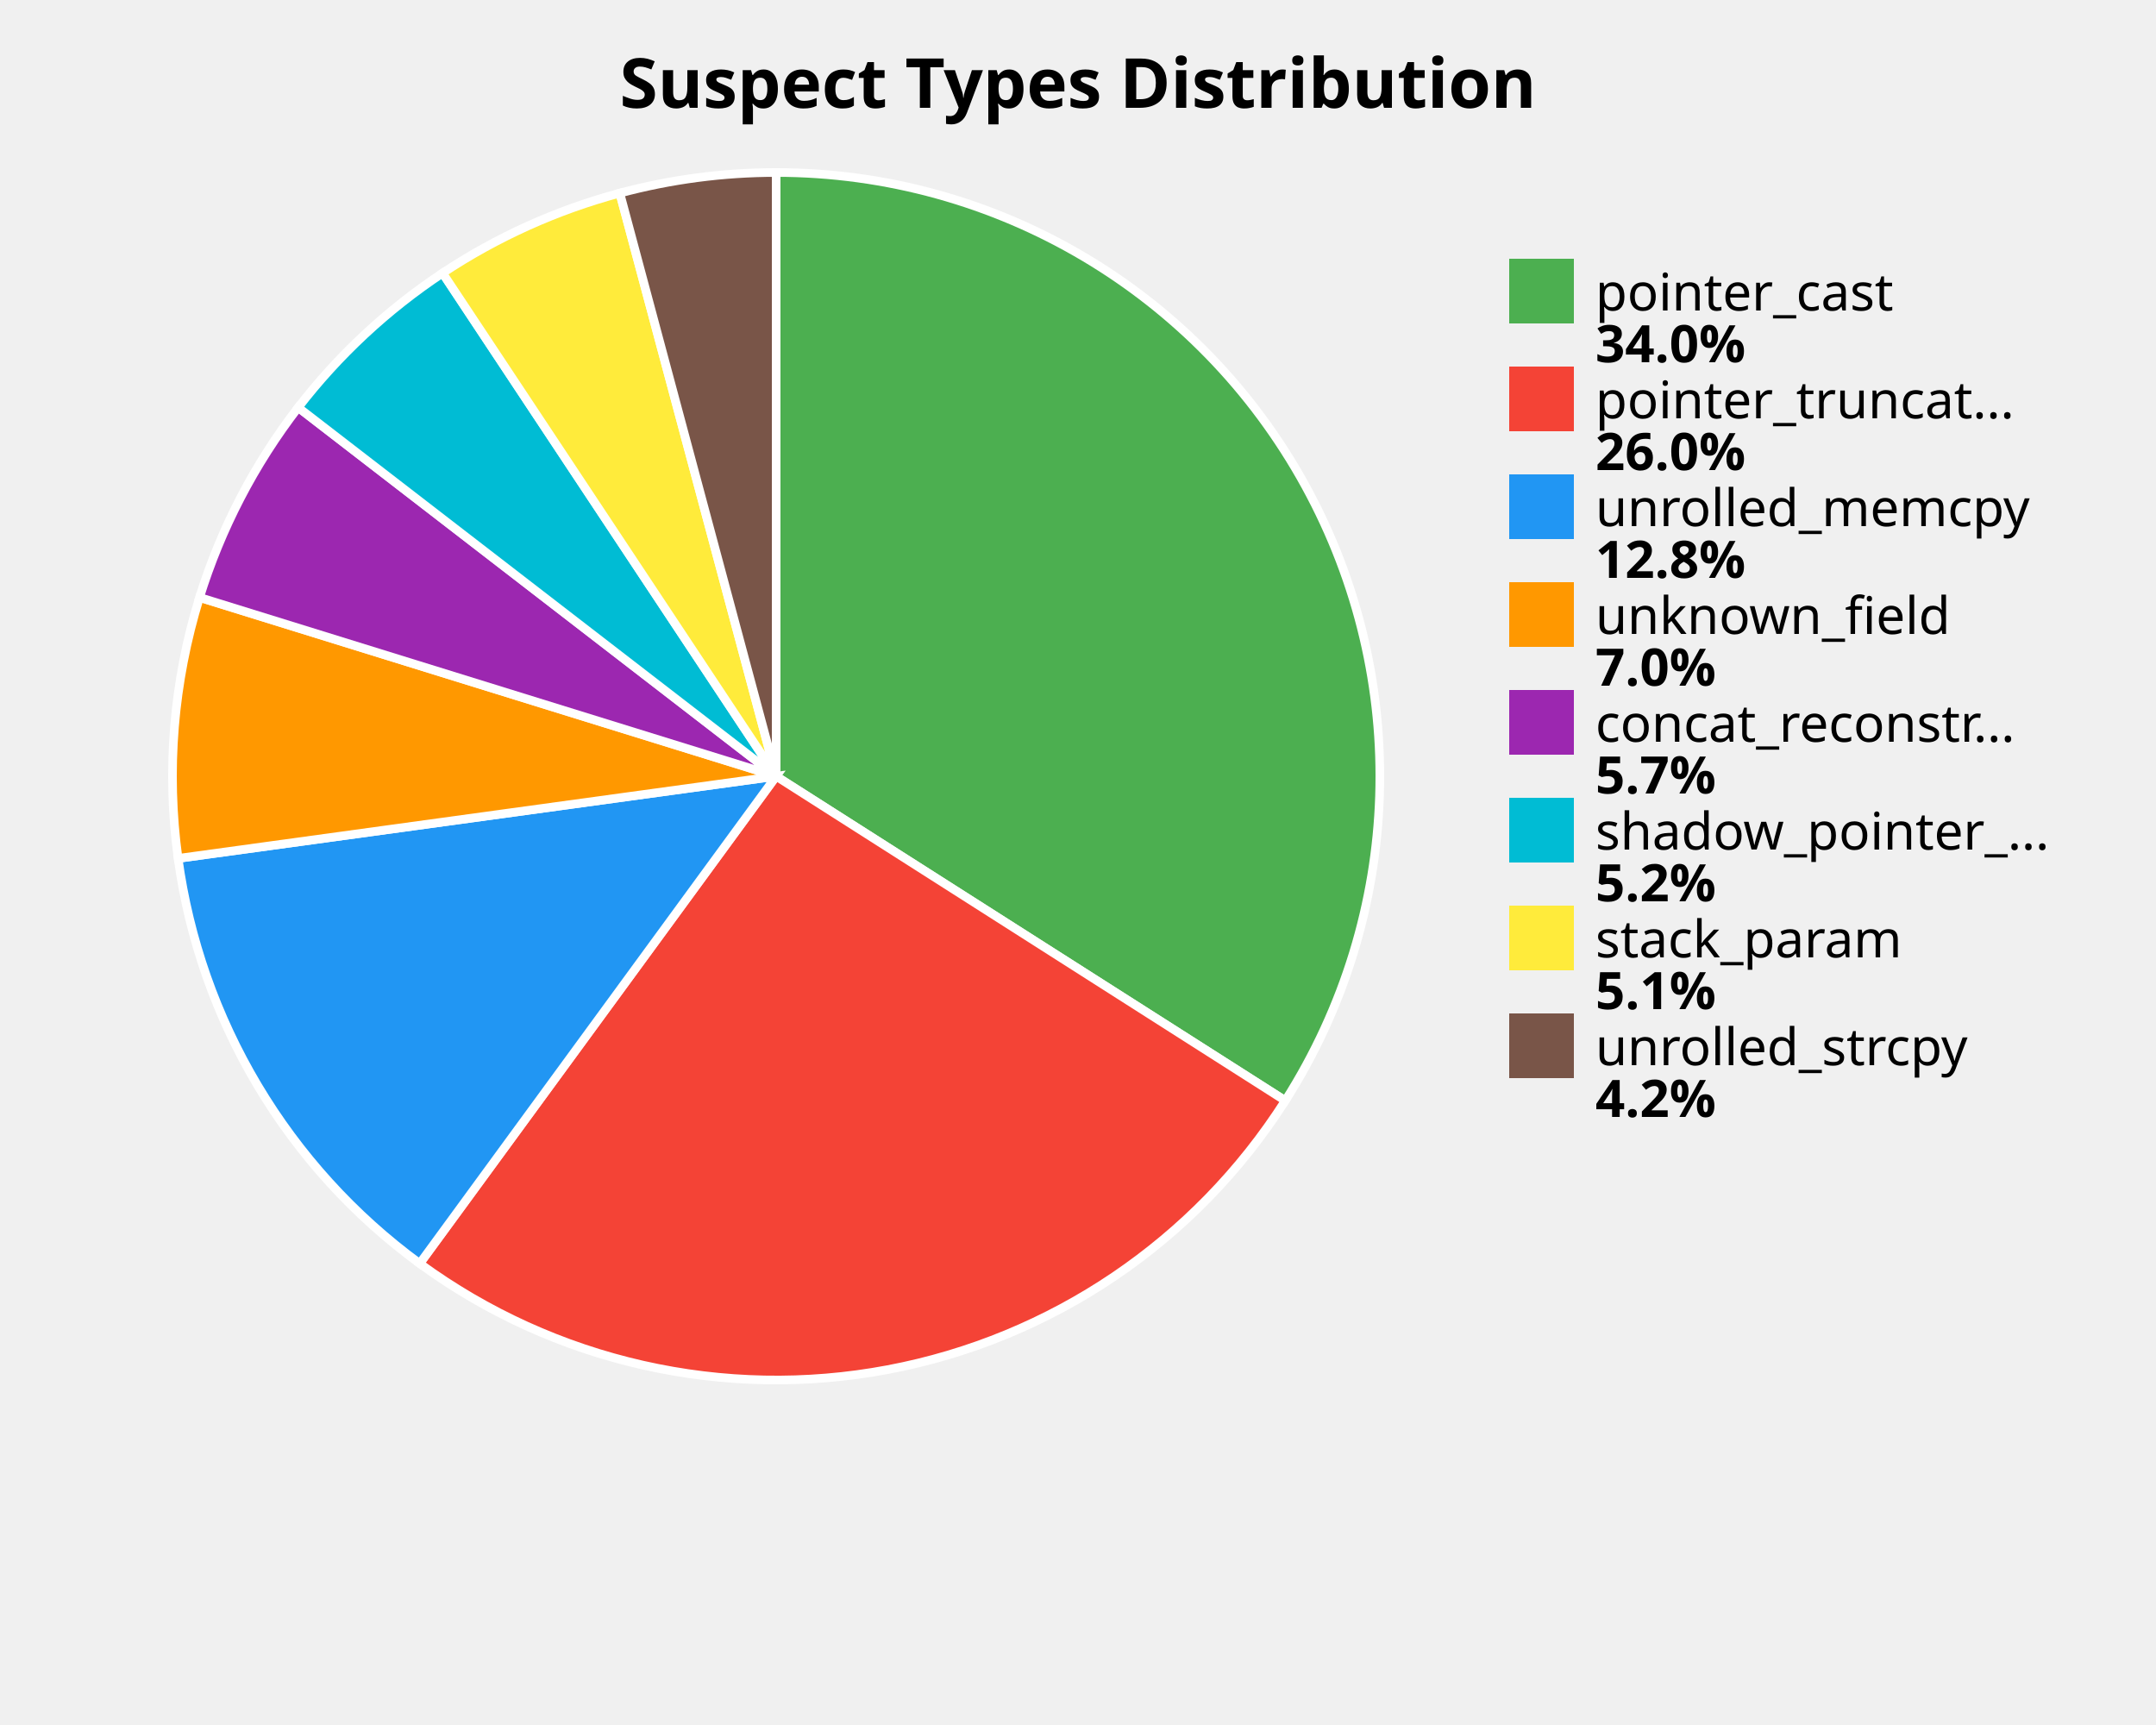
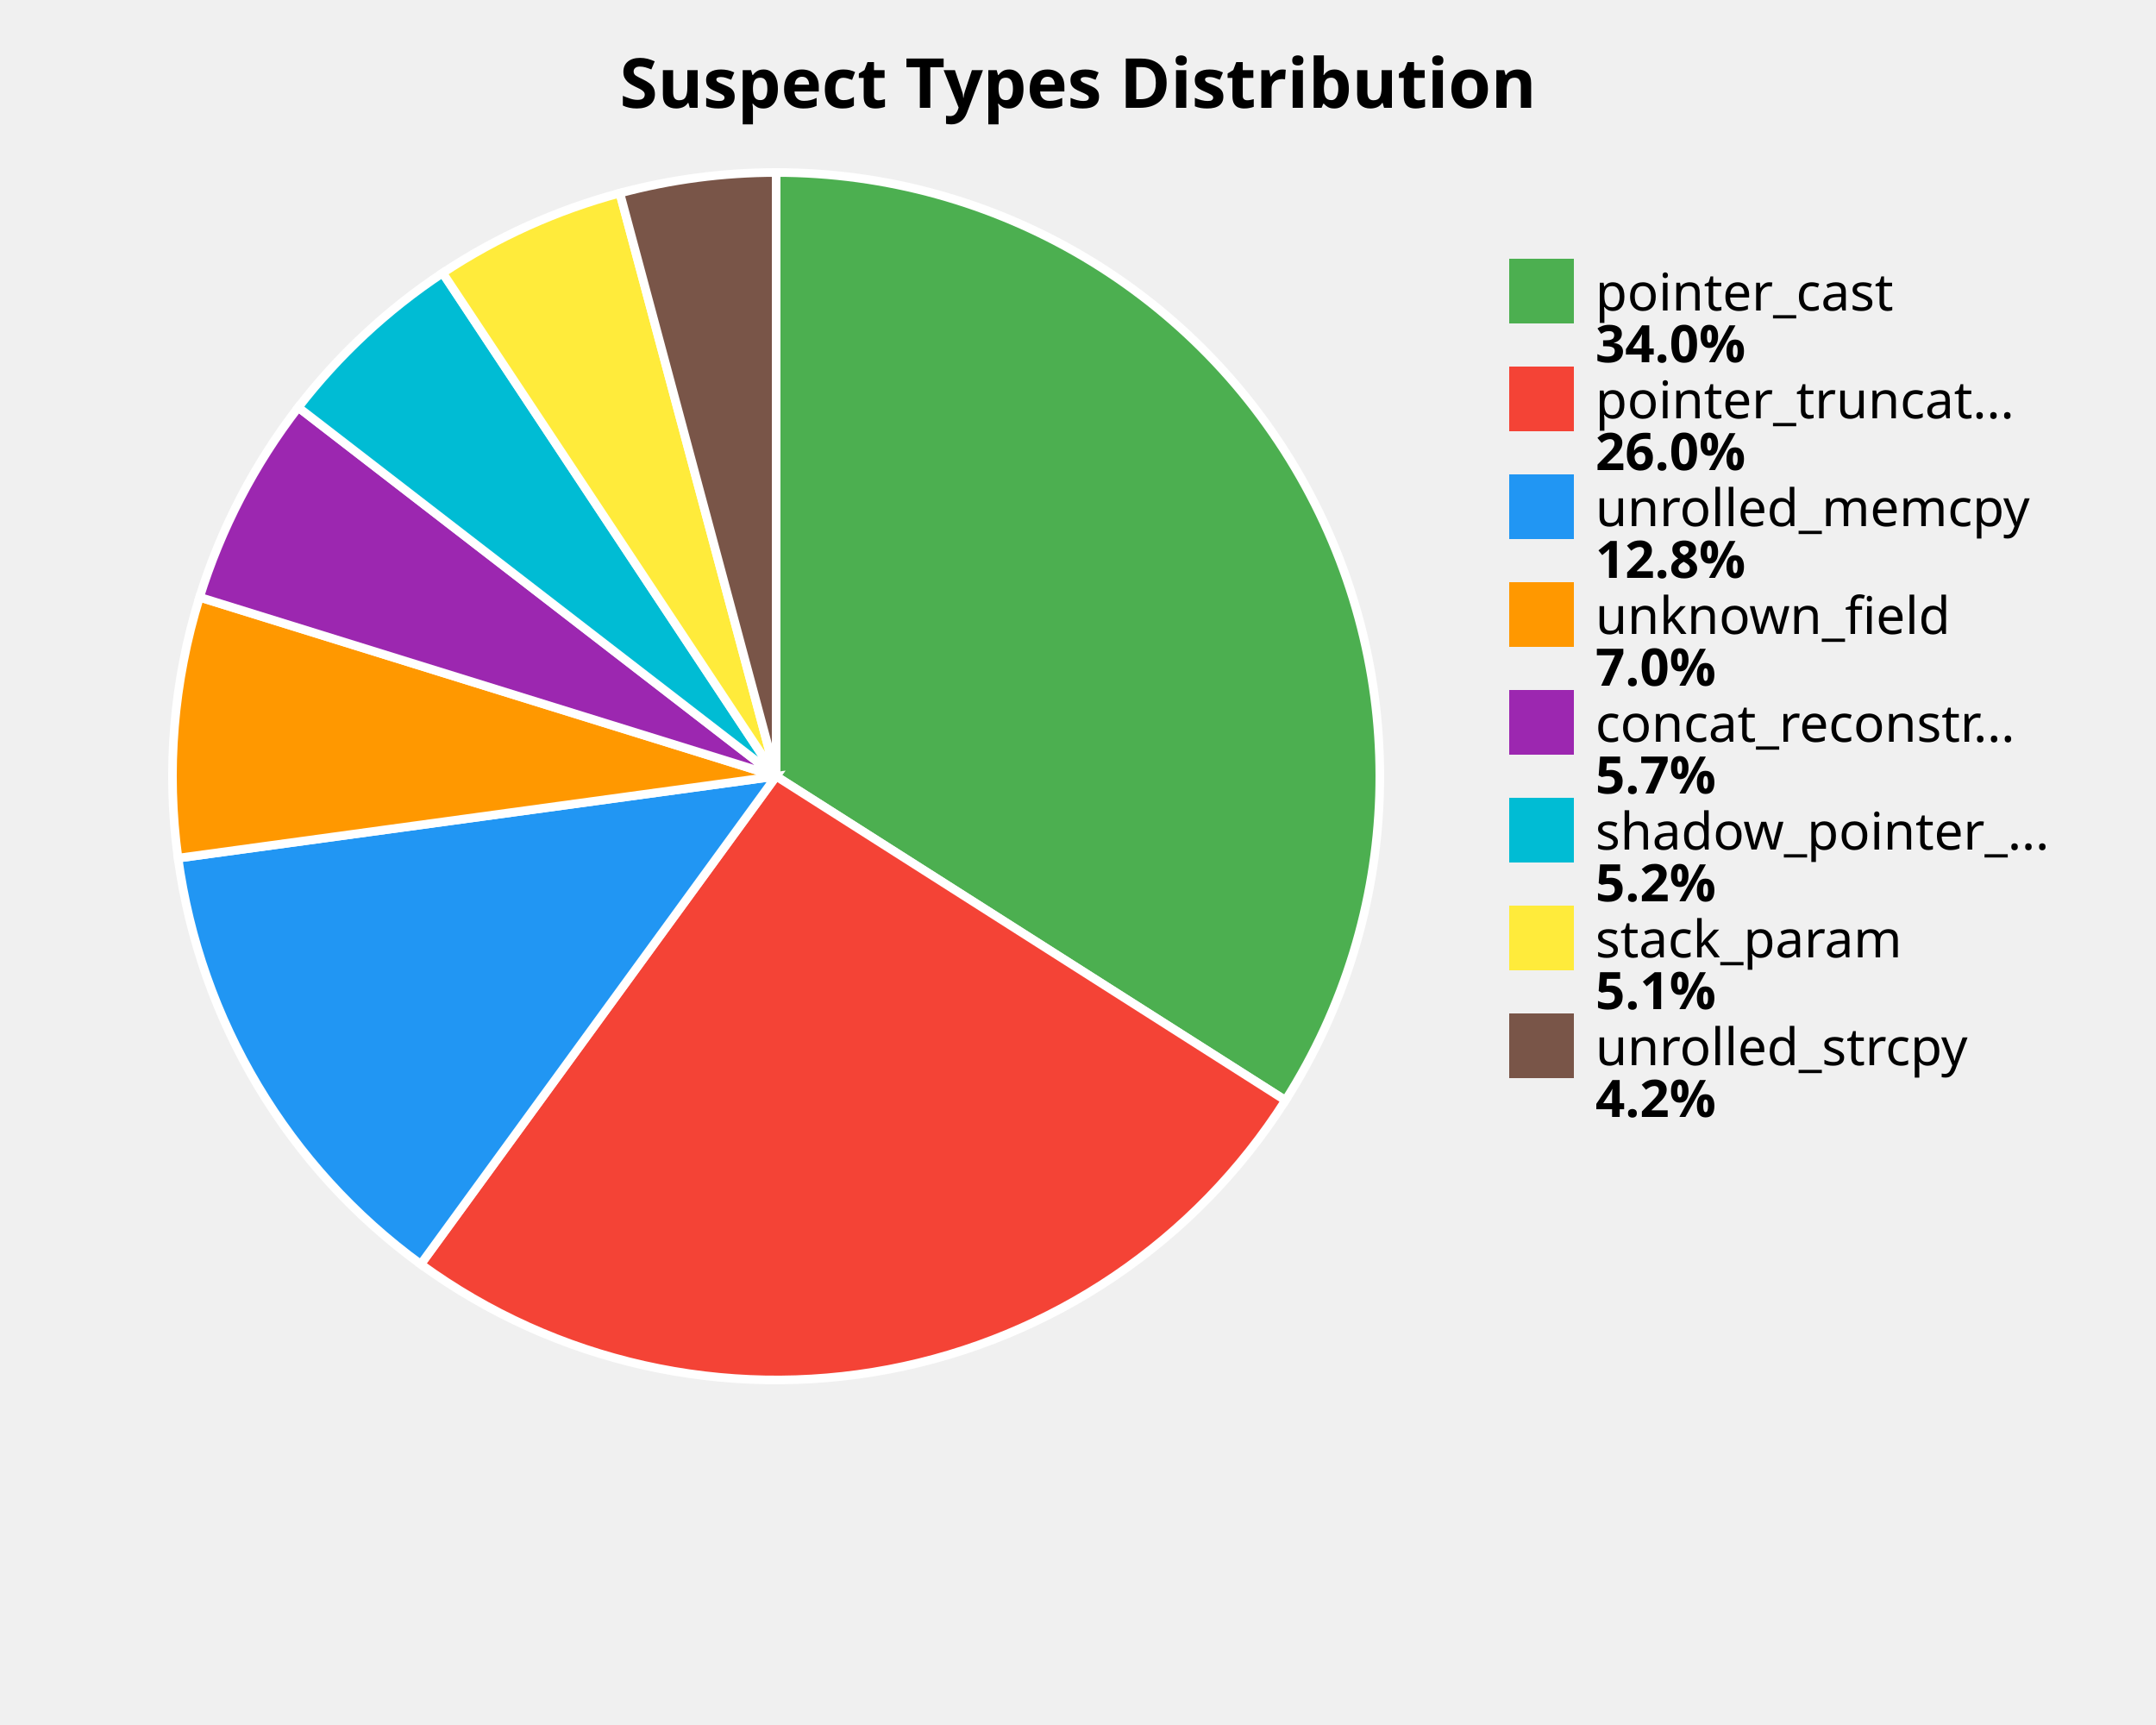
<svg xmlns="http://www.w3.org/2000/svg" width="500" height="400" viewBox="0 0 500 400">
  <style>
    .title { font: bold 16px sans-serif; }
    .label { font: 12px sans-serif; }
    .value { font: bold 12px sans-serif; }
  </style>
  <rect width="100%%" height="100%%" fill="white" />
  <text x="250" y="25" class="title" text-anchor="middle">Suspect Types Distribution</text>
-   <path d="M 180,180 L 180.00,40.00 A 140,140 0 0,1 298.07,255.23 Z" fill="#4CAF50" stroke="white" stroke-width="2" />
-   <path d="M 180,180 L 298.07,255.23 A 140,140 0 0,1 97.34,293.00 Z" fill="#F44336" stroke="white" stroke-width="2" />
-   <path d="M 180,180 L 97.34,293.00 A 140,140 0 0,1 41.30,199.05 Z" fill="#2196F3" stroke="white" stroke-width="2" />
-   <path d="M 180,180 L 41.30,199.05 A 140,140 0 0,1 46.28,138.54 Z" fill="#FF9800" stroke="white" stroke-width="2" />
-   <path d="M 180,180 L 46.28,138.54 A 140,140 0 0,1 69.15,94.49 Z" fill="#9C27B0" stroke="white" stroke-width="2" />
-   <path d="M 180,180 L 69.15,94.49 A 140,140 0 0,1 102.64,63.32 Z" fill="#00BCD4" stroke="white" stroke-width="2" />
-   <path d="M 180,180 L 102.64,63.32 A 140,140 0 0,1 143.74,44.78 Z" fill="#FFEB3B" stroke="white" stroke-width="2" />
-   <path d="M 180,180 L 143.74,44.78 A 140,140 0 0,1 180.00,40.00 Z" fill="#795548" stroke="white" stroke-width="2" />
+   <path d="M 180,180 L 180.00,40.00 A 140,140 0 0,1 298.11,255.16 Z" fill="#4CAF50" stroke="white" stroke-width="2" />
+   <path d="M 180,180 L 298.11,255.16 A 140,140 0 0,1 97.58,293.16 Z" fill="#F44336" stroke="white" stroke-width="2" />
+   <path d="M 180,180 L 97.58,293.16 A 140,140 0 0,1 41.29,198.99 Z" fill="#2196F3" stroke="white" stroke-width="2" />
+   <path d="M 180,180 L 41.29,198.99 A 140,140 0 0,1 46.29,138.49 Z" fill="#FF9800" stroke="white" stroke-width="2" />
+   <path d="M 180,180 L 46.29,138.49 A 140,140 0 0,1 69.17,94.47 Z" fill="#9C27B0" stroke="white" stroke-width="2" />
+   <path d="M 180,180 L 69.17,94.47 A 140,140 0 0,1 102.66,63.30 Z" fill="#00BCD4" stroke="white" stroke-width="2" />
+   <path d="M 180,180 L 102.66,63.30 A 140,140 0 0,1 143.75,44.78 Z" fill="#FFEB3B" stroke="white" stroke-width="2" />
+   <path d="M 180,180 L 143.75,44.78 A 140,140 0 0,1 180.00,40.00 Z" fill="#795548" stroke="white" stroke-width="2" />
  <rect x="350" y="60" width="15" height="15" fill="#4CAF50" />
  <text x="370" y="72" class="label">pointer_cast</text>
  <text x="370" y="84" class="value">34.0%</text>
  <rect x="350" y="85" width="15" height="15" fill="#F44336" />
  <text x="370" y="97" class="label">pointer_truncat...</text>
  <text x="370" y="109" class="value">26.0%</text>
  <rect x="350" y="110" width="15" height="15" fill="#2196F3" />
  <text x="370" y="122" class="label">unrolled_memcpy</text>
  <text x="370" y="134" class="value">12.8%</text>
  <rect x="350" y="135" width="15" height="15" fill="#FF9800" />
  <text x="370" y="147" class="label">unknown_field</text>
  <text x="370" y="159" class="value">7.0%</text>
  <rect x="350" y="160" width="15" height="15" fill="#9C27B0" />
  <text x="370" y="172" class="label">concat_reconstr...</text>
  <text x="370" y="184" class="value">5.7%</text>
  <rect x="350" y="185" width="15" height="15" fill="#00BCD4" />
  <text x="370" y="197" class="label">shadow_pointer_...</text>
  <text x="370" y="209" class="value">5.2%</text>
  <rect x="350" y="210" width="15" height="15" fill="#FFEB3B" />
  <text x="370" y="222" class="label">stack_param</text>
  <text x="370" y="234" class="value">5.1%</text>
  <rect x="350" y="235" width="15" height="15" fill="#795548" />
  <text x="370" y="247" class="label">unrolled_strcpy</text>
  <text x="370" y="259" class="value">4.2%</text>
</svg>
